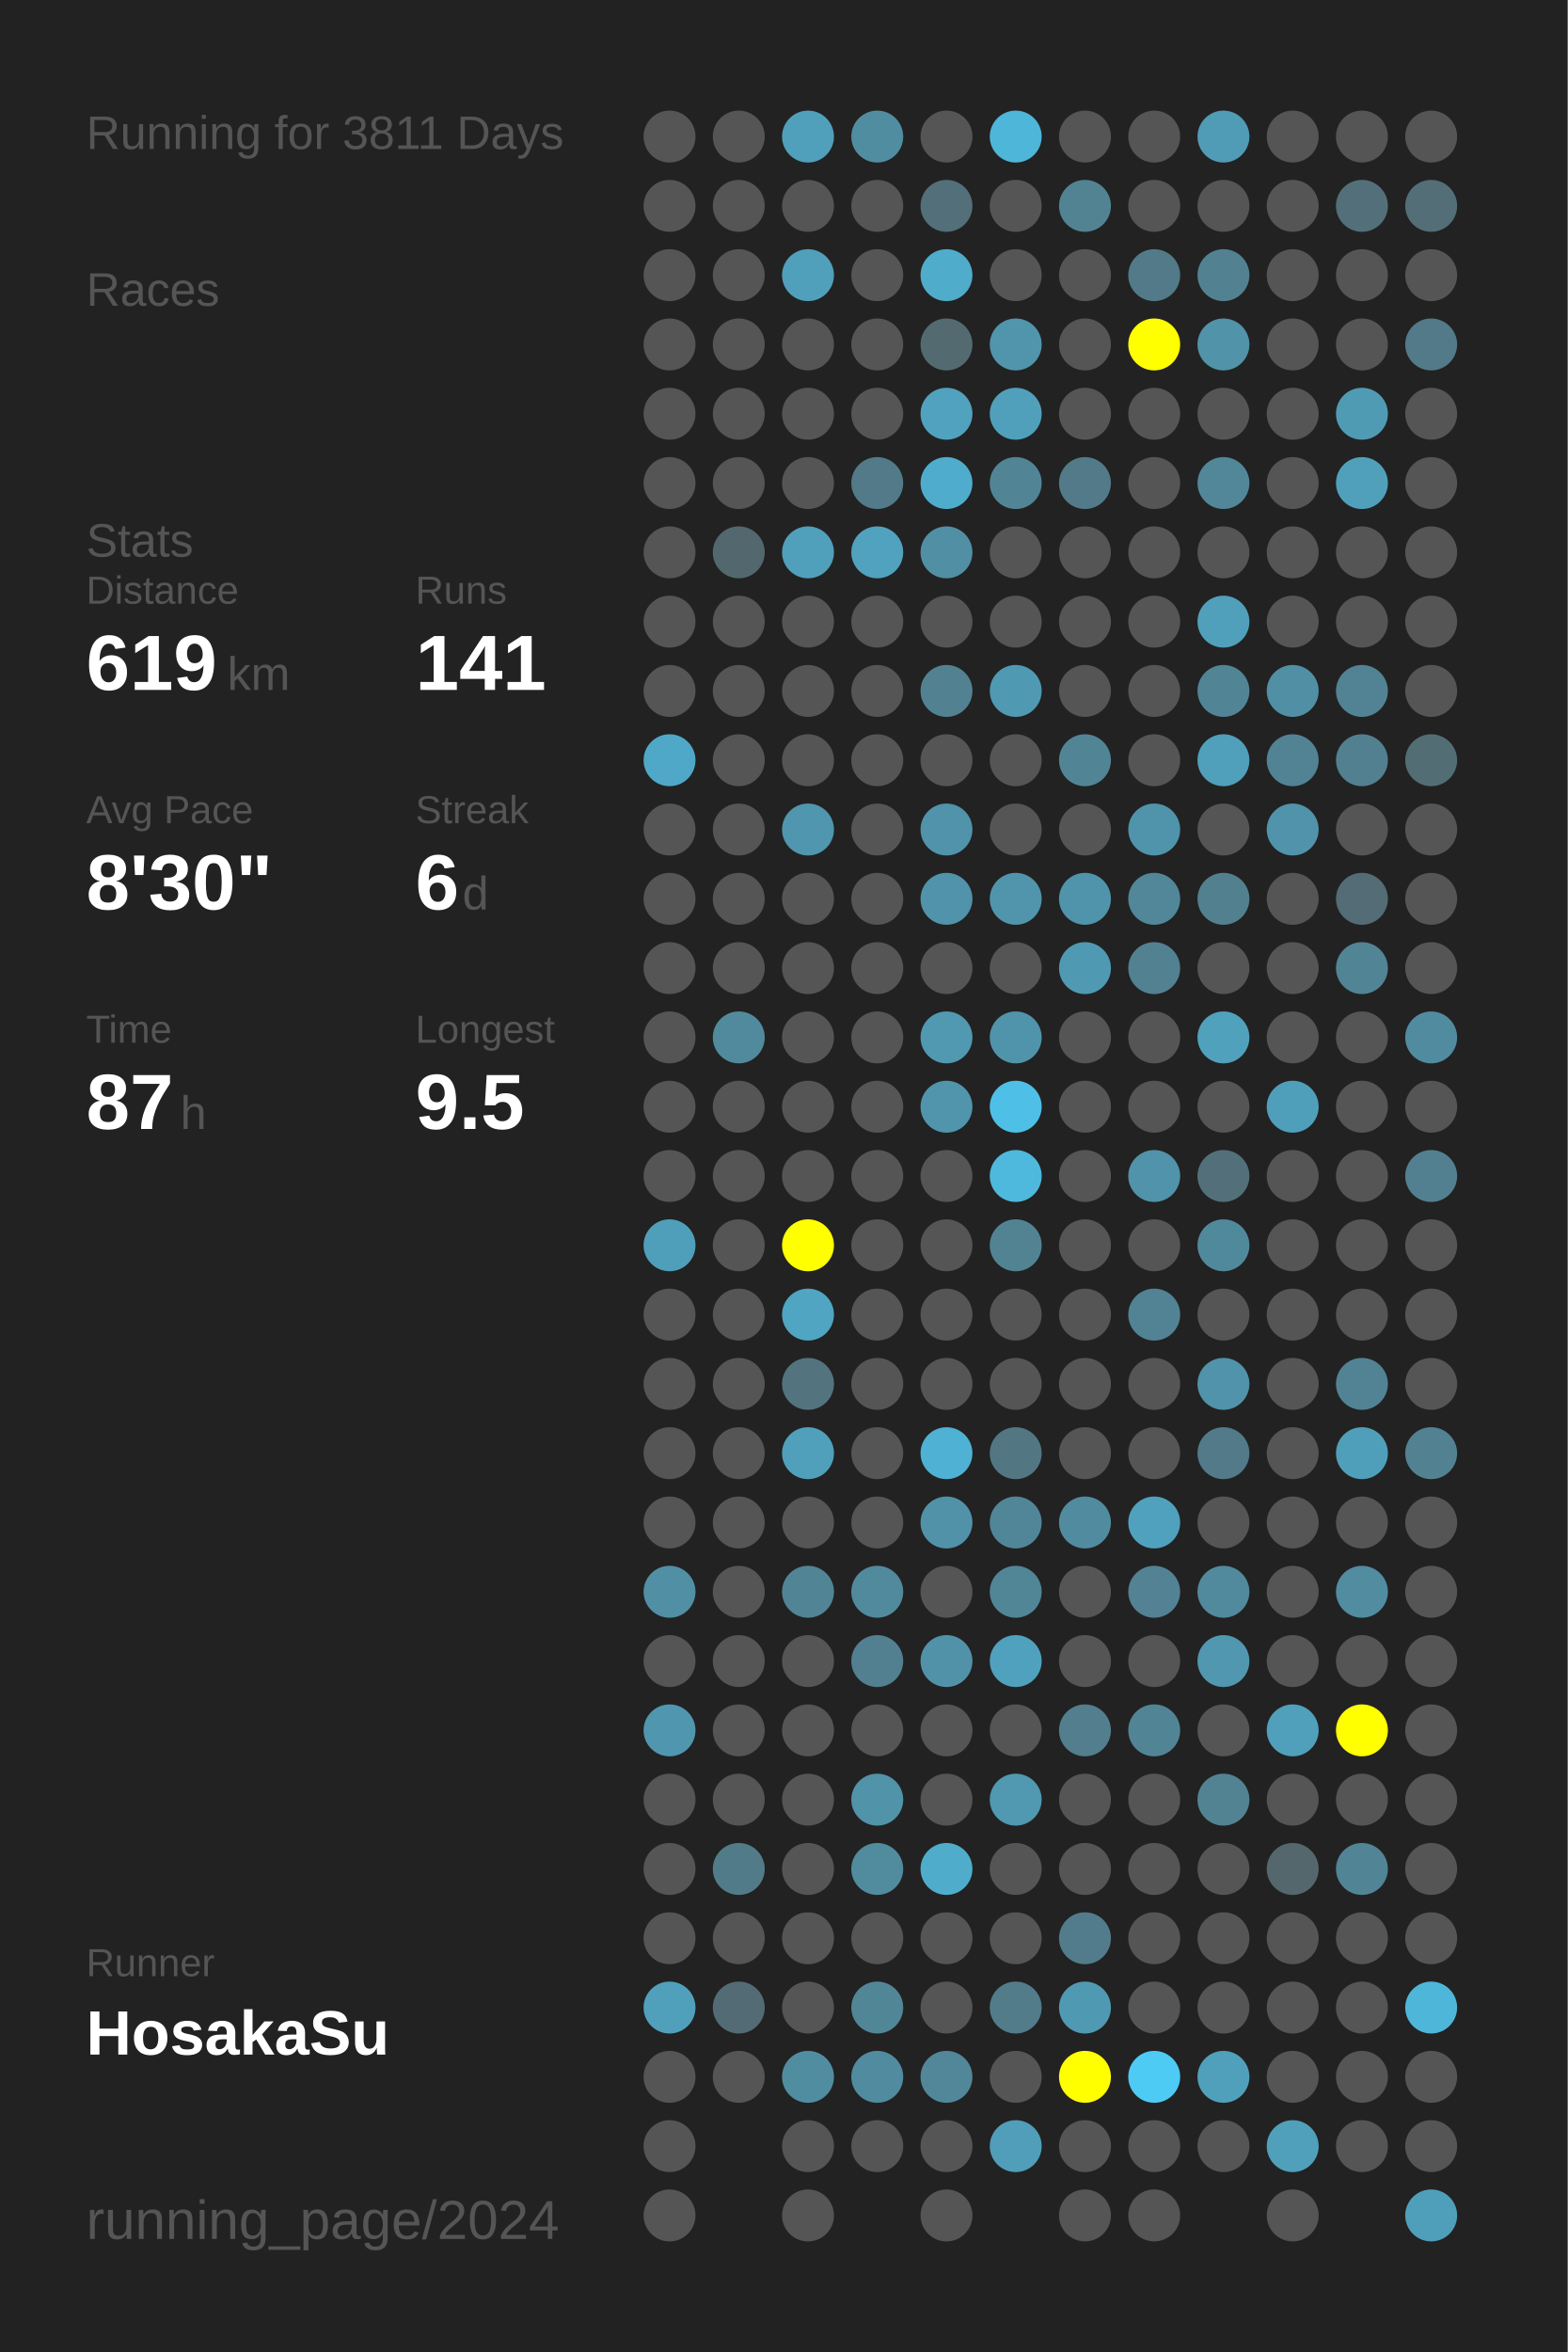
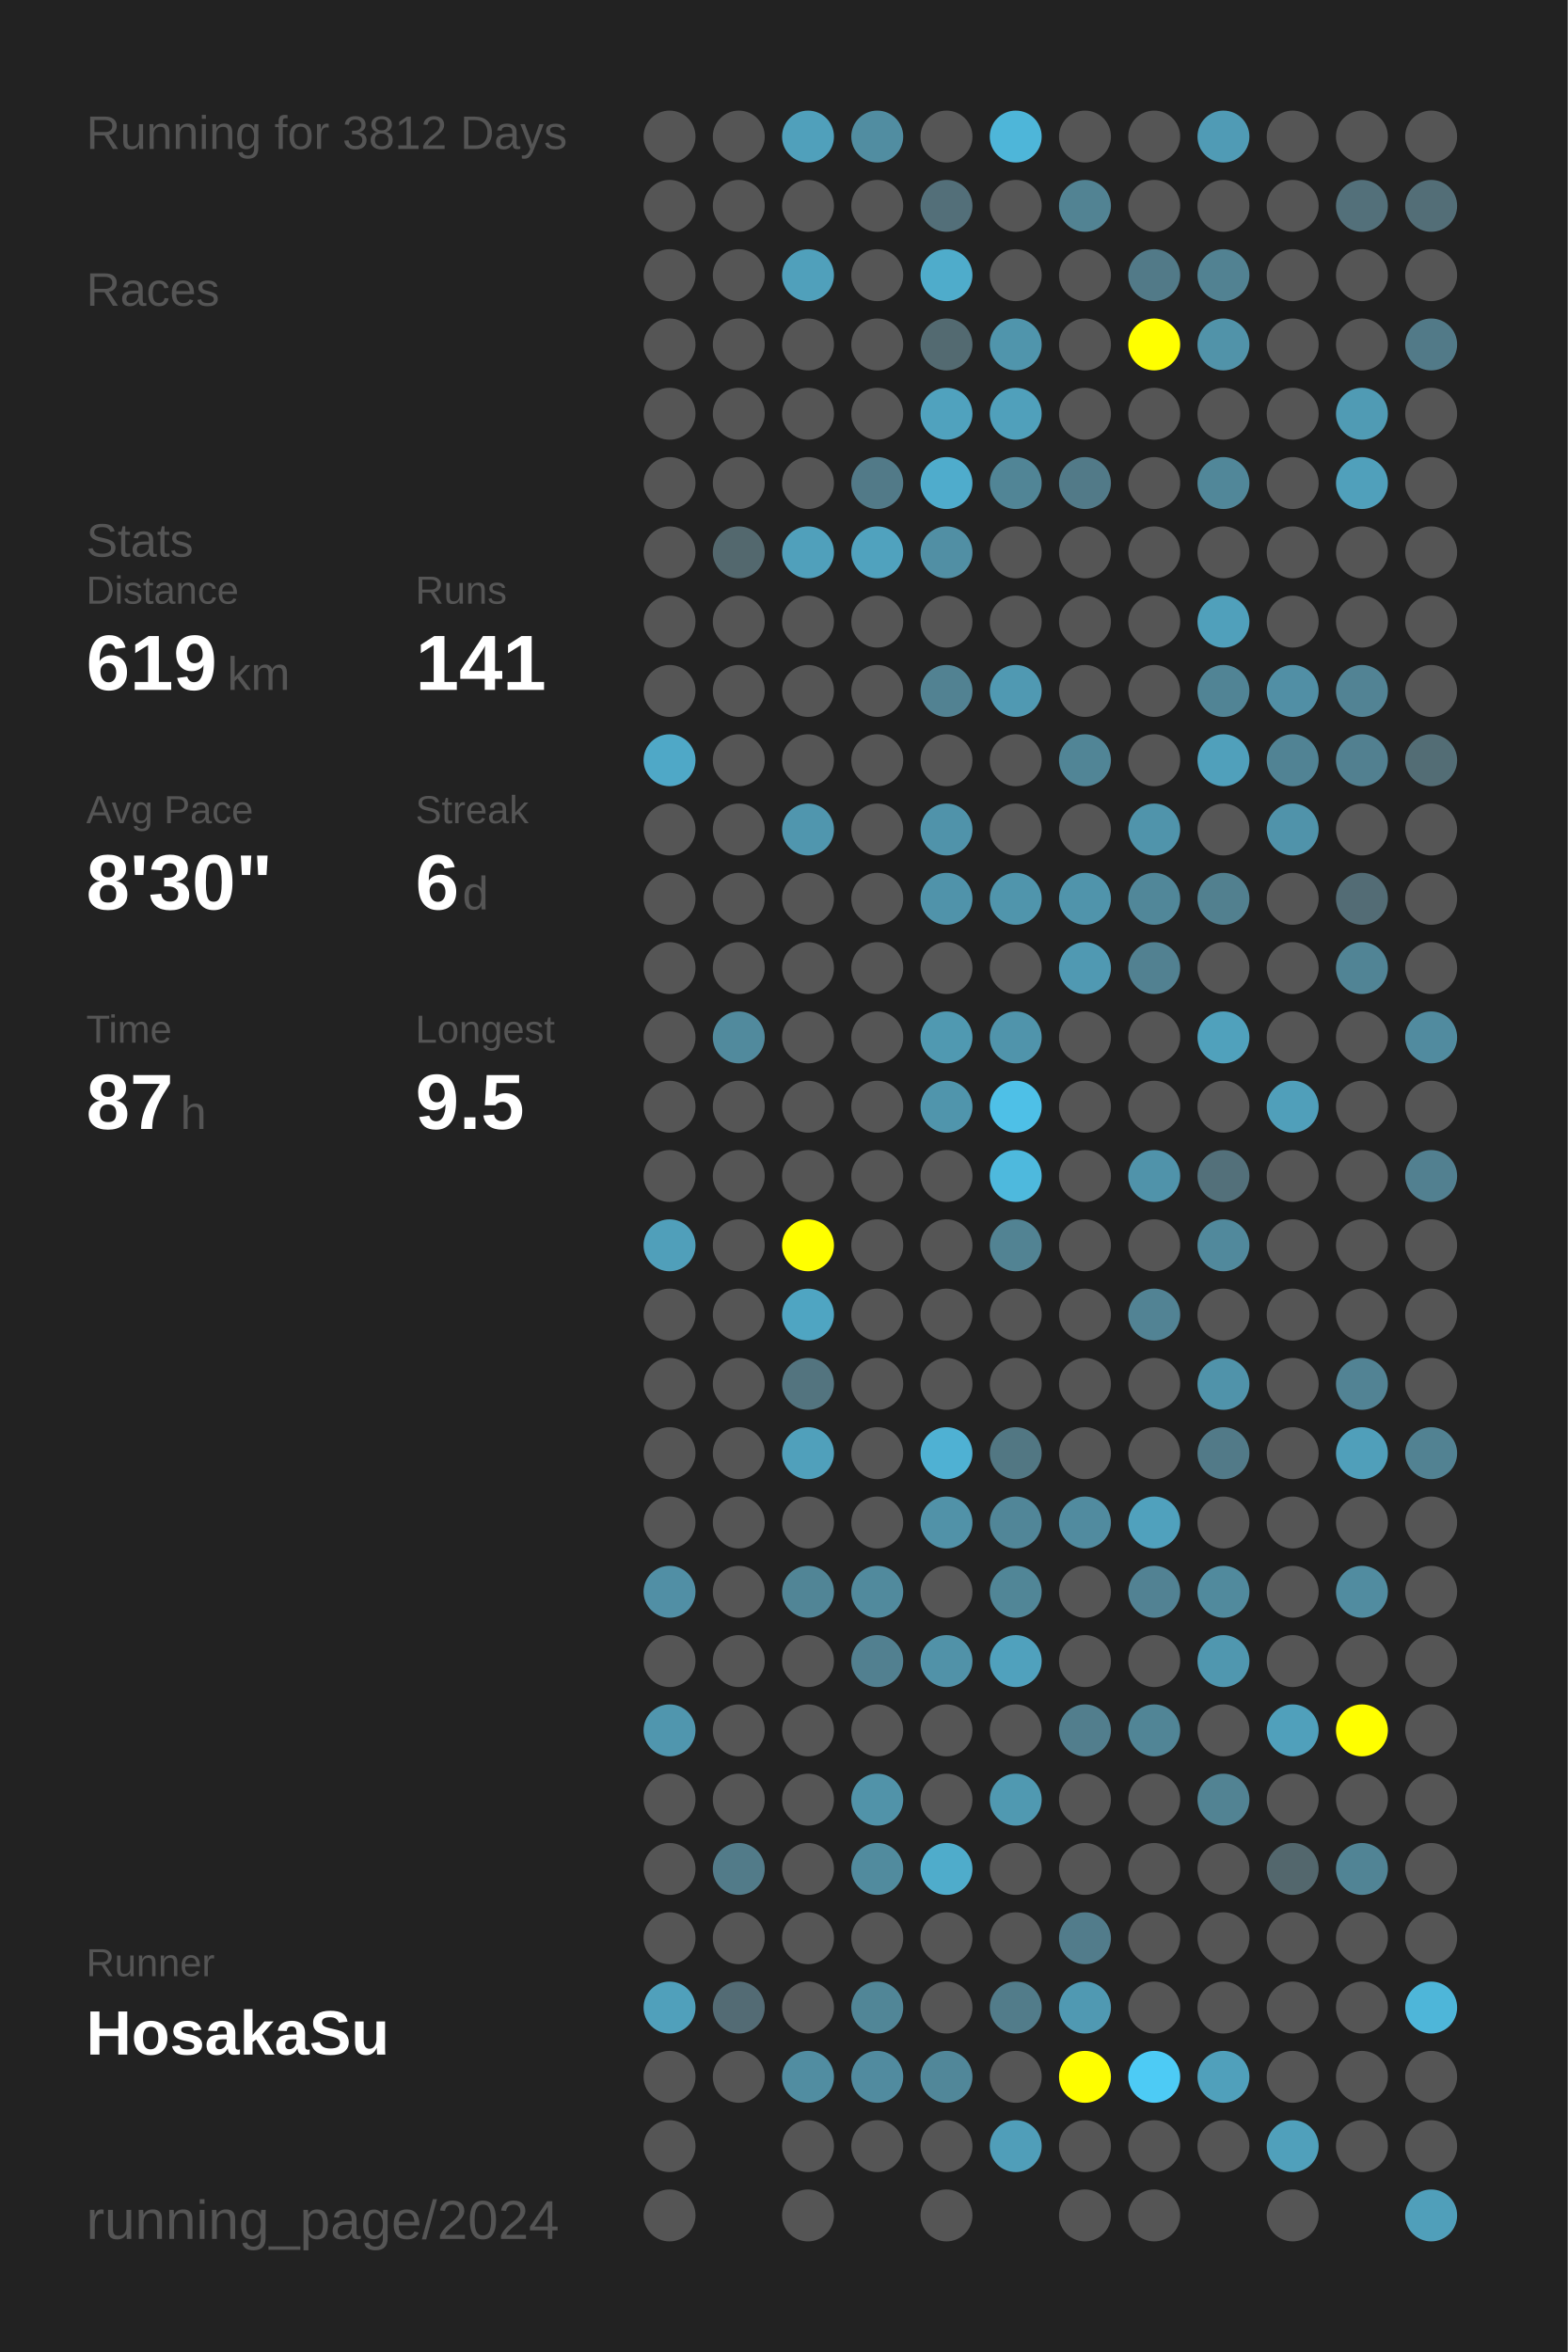
<svg xmlns="http://www.w3.org/2000/svg" baseProfile="full" height="300mm" version="1.1" viewBox="0,0,200,300" width="200mm">
  <defs />
  <rect fill="#222222" height="300" width="200" x="0" y="0" />
-   <text fill="#555555" style="font-size:6px; font-family:Arial;" x="11" y="19">Running for 3811 Days</text>
+   <text fill="#555555" style="font-size:6px; font-family:Arial;" x="11" y="19">Running for 3812 Days</text>
  <text fill="#555555" style="font-size:6px; font-family:Arial;" x="11" y="39">Races</text>
  <text fill="#555555" style="font-size:6px; font-family:Arial;" x="11" y="71">Stats</text>
  <text fill="#555555" style="font-size:5px; font-family:Arial;" x="11" y="77">Distance</text>
  <text fill="#FFFFFF" style="font-size:10px; font-family:Arial; font-weight:bold;" x="11" y="88">619</text>
  <text fill="#555555" style="font-size:6px; font-family:Arial;" x="29" y="88">km</text>
  <text fill="#555555" style="font-size:5px; font-family:Arial;" x="53" y="77">Runs</text>
  <text fill="#FFFFFF" style="font-size:10px; font-family:Arial; font-weight:bold;" x="53" y="88">141</text>
  <text fill="#555555" style="font-size:5px; font-family:Arial;" x="11" y="105">Avg Pace</text>
  <text fill="#FFFFFF" style="font-size:10px; font-family:Arial; font-weight:bold;" x="11" y="116">8'30"</text>
  <text fill="#555555" style="font-size:5px; font-family:Arial;" x="53" y="105">Streak</text>
  <text fill="#FFFFFF" style="font-size:10px; font-family:Arial; font-weight:bold;" x="53" y="116">6</text>
  <text fill="#555555" style="font-size:6px; font-family:Arial;" x="59" y="116">d</text>
  <text fill="#555555" style="font-size:5px; font-family:Arial;" x="11" y="133">Time</text>
  <text fill="#FFFFFF" style="font-size:10px; font-family:Arial; font-weight:bold;" x="11" y="144">87</text>
  <text fill="#555555" style="font-size:6px; font-family:Arial;" x="23" y="144">h</text>
  <text fill="#555555" style="font-size:5px; font-family:Arial;" x="53" y="133">Longest</text>
  <text fill="#FFFFFF" style="font-size:10px; font-family:Arial; font-weight:bold;" x="53" y="144">9.5</text>
  <text fill="#555555" style="font-size:5px; font-family:Arial;" x="11" y="252.065">Runner</text>
  <text fill="#FFFFFF" style="font-size:8px; font-family:Arial; font-weight:bold;" x="11" y="262.065">HosakaSu</text>
  <text fill="#555555" style="font-size:7px; font-family:Arial;" x="11" y="285.581">running_page/2024</text>
  <circle cx="85.417" cy="17.419" fill="#555555" r="3.312" />
  <circle cx="85.417" cy="26.258" fill="#555555" r="3.312" />
  <circle cx="85.417" cy="35.097" fill="#555555" r="3.312" />
  <circle cx="85.417" cy="43.935" fill="#555555" r="3.312" />
  <circle cx="85.417" cy="52.774" fill="#555555" r="3.312" />
  <circle cx="85.417" cy="61.613" fill="#555555" r="3.312" />
  <circle cx="85.417" cy="70.452" fill="#555555" r="3.312" />
  <circle cx="85.417" cy="79.29" fill="#555555" r="3.312" />
  <circle cx="85.417" cy="88.129" fill="#555555" r="3.312" />
  <circle cx="85.417" cy="96.968" fill="#4fa8c7" r="3.312" />
  <circle cx="85.417" cy="105.806" fill="#555555" r="3.312" />
  <circle cx="85.417" cy="114.645" fill="#555555" r="3.312" />
  <circle cx="85.417" cy="123.484" fill="#555555" r="3.312" />
  <circle cx="85.417" cy="132.323" fill="#555555" r="3.312" />
  <circle cx="85.417" cy="141.161" fill="#555555" r="3.312" />
  <circle cx="85.417" cy="150" fill="#555555" r="3.312" />
  <circle cx="85.417" cy="158.839" fill="#509fba" r="3.312" />
  <circle cx="85.417" cy="167.677" fill="#555555" r="3.312" />
  <circle cx="85.417" cy="176.516" fill="#555555" r="3.312" />
  <circle cx="85.417" cy="185.355" fill="#555555" r="3.312" />
  <circle cx="85.417" cy="194.194" fill="#555555" r="3.312" />
  <circle cx="85.417" cy="203.032" fill="#518fa5" r="3.312" />
  <circle cx="85.417" cy="211.871" fill="#555555" r="3.312" />
  <circle cx="85.417" cy="220.71" fill="#5096ae" r="3.312" />
  <circle cx="85.417" cy="229.548" fill="#555555" r="3.312" />
  <circle cx="85.417" cy="238.387" fill="#555555" r="3.312" />
  <circle cx="85.417" cy="247.226" fill="#555555" r="3.312" />
  <circle cx="85.417" cy="256.065" fill="#50a0bb" r="3.312" />
  <circle cx="85.417" cy="264.903" fill="#555555" r="3.312" />
  <circle cx="85.417" cy="273.742" fill="#555555" r="3.312" />
  <circle cx="85.417" cy="282.581" fill="#555555" r="3.312" />
  <circle cx="94.25" cy="17.419" fill="#555555" r="3.312" />
  <circle cx="94.25" cy="26.258" fill="#555555" r="3.312" />
  <circle cx="94.25" cy="35.097" fill="#555555" r="3.312" />
  <circle cx="94.25" cy="43.935" fill="#555555" r="3.312" />
  <circle cx="94.25" cy="52.774" fill="#555555" r="3.312" />
  <circle cx="94.25" cy="61.613" fill="#555555" r="3.312" />
  <circle cx="94.25" cy="70.452" fill="#53686e" r="3.312" />
  <circle cx="94.25" cy="79.29" fill="#555555" r="3.312" />
  <circle cx="94.25" cy="88.129" fill="#555555" r="3.312" />
  <circle cx="94.25" cy="96.968" fill="#555555" r="3.312" />
  <circle cx="94.25" cy="105.806" fill="#555555" r="3.312" />
  <circle cx="94.25" cy="114.645" fill="#555555" r="3.312" />
  <circle cx="94.25" cy="123.484" fill="#555555" r="3.312" />
  <circle cx="94.25" cy="132.323" fill="#518a9d" r="3.312" />
  <circle cx="94.25" cy="141.161" fill="#555555" r="3.312" />
  <circle cx="94.25" cy="150" fill="#555555" r="3.312" />
  <circle cx="94.25" cy="158.839" fill="#555555" r="3.312" />
  <circle cx="94.25" cy="167.677" fill="#555555" r="3.312" />
  <circle cx="94.25" cy="176.516" fill="#555555" r="3.312" />
  <circle cx="94.25" cy="185.355" fill="#555555" r="3.312" />
  <circle cx="94.25" cy="194.194" fill="#555555" r="3.312" />
  <circle cx="94.25" cy="203.032" fill="#555555" r="3.312" />
  <circle cx="94.25" cy="211.871" fill="#555555" r="3.312" />
  <circle cx="94.25" cy="220.71" fill="#555555" r="3.312" />
  <circle cx="94.25" cy="229.548" fill="#555555" r="3.312" />
  <circle cx="94.25" cy="238.387" fill="#527b89" r="3.312" />
  <circle cx="94.25" cy="247.226" fill="#555555" r="3.312" />
  <circle cx="94.25" cy="256.065" fill="#536b74" r="3.312" />
  <circle cx="94.25" cy="264.903" fill="#555555" r="3.312" />
  <circle cx="103.083" cy="17.419" fill="#50a0bb" r="3.312" />
  <circle cx="103.083" cy="26.258" fill="#555555" r="3.312" />
  <circle cx="103.083" cy="35.097" fill="#50a0bb" r="3.312" />
  <circle cx="103.083" cy="43.935" fill="#555555" r="3.312" />
  <circle cx="103.083" cy="52.774" fill="#555555" r="3.312" />
  <circle cx="103.083" cy="61.613" fill="#555555" r="3.312" />
  <circle cx="103.083" cy="70.452" fill="#50a0bb" r="3.312" />
  <circle cx="103.083" cy="79.29" fill="#555555" r="3.312" />
  <circle cx="103.083" cy="88.129" fill="#555555" r="3.312" />
  <circle cx="103.083" cy="96.968" fill="#555555" r="3.312" />
  <circle cx="103.083" cy="105.806" fill="#5096ae" r="3.312" />
  <circle cx="103.083" cy="114.645" fill="#555555" r="3.312" />
  <circle cx="103.083" cy="123.484" fill="#555555" r="3.312" />
  <circle cx="103.083" cy="132.323" fill="#555555" r="3.312" />
  <circle cx="103.083" cy="141.161" fill="#555555" r="3.312" />
  <circle cx="103.083" cy="150" fill="#555555" r="3.312" />
  <circle cx="103.083" cy="158.839" fill="#FFFF00" r="3.312" />
  <circle cx="103.083" cy="167.677" fill="#4fa5c2" r="3.312" />
  <circle cx="103.083" cy="176.516" fill="#53747f" r="3.312" />
  <circle cx="103.083" cy="185.355" fill="#50a0bb" r="3.312" />
  <circle cx="103.083" cy="194.194" fill="#555555" r="3.312" />
  <circle cx="103.083" cy="203.032" fill="#518596" r="3.312" />
  <circle cx="103.083" cy="211.871" fill="#555555" r="3.312" />
  <circle cx="103.083" cy="220.71" fill="#555555" r="3.312" />
  <circle cx="103.083" cy="229.548" fill="#555555" r="3.312" />
  <circle cx="103.083" cy="238.387" fill="#555555" r="3.312" />
  <circle cx="103.083" cy="247.226" fill="#555555" r="3.312" />
  <circle cx="103.083" cy="256.065" fill="#555555" r="3.312" />
  <circle cx="103.083" cy="264.903" fill="#518da1" r="3.312" />
  <circle cx="103.083" cy="273.742" fill="#555555" r="3.312" />
  <circle cx="103.083" cy="282.581" fill="#555555" r="3.312" />
  <circle cx="111.917" cy="17.419" fill="#518da1" r="3.312" />
  <circle cx="111.917" cy="26.258" fill="#555555" r="3.312" />
  <circle cx="111.917" cy="35.097" fill="#555555" r="3.312" />
  <circle cx="111.917" cy="43.935" fill="#555555" r="3.312" />
  <circle cx="111.917" cy="52.774" fill="#555555" r="3.312" />
  <circle cx="111.917" cy="61.613" fill="#527a88" r="3.312" />
  <circle cx="111.917" cy="70.452" fill="#50a2be" r="3.312" />
  <circle cx="111.917" cy="79.29" fill="#555555" r="3.312" />
  <circle cx="111.917" cy="88.129" fill="#555555" r="3.312" />
  <circle cx="111.917" cy="96.968" fill="#555555" r="3.312" />
  <circle cx="111.917" cy="105.806" fill="#555555" r="3.312" />
  <circle cx="111.917" cy="114.645" fill="#555555" r="3.312" />
  <circle cx="111.917" cy="123.484" fill="#555555" r="3.312" />
  <circle cx="111.917" cy="132.323" fill="#555555" r="3.312" />
  <circle cx="111.917" cy="141.161" fill="#555555" r="3.312" />
  <circle cx="111.917" cy="150" fill="#555555" r="3.312" />
  <circle cx="111.917" cy="158.839" fill="#555555" r="3.312" />
  <circle cx="111.917" cy="167.677" fill="#555555" r="3.312" />
  <circle cx="111.917" cy="176.516" fill="#555555" r="3.312" />
  <circle cx="111.917" cy="185.355" fill="#555555" r="3.312" />
  <circle cx="111.917" cy="194.194" fill="#555555" r="3.312" />
  <circle cx="111.917" cy="203.032" fill="#518a9d" r="3.312" />
  <circle cx="111.917" cy="211.871" fill="#528090" r="3.312" />
  <circle cx="111.917" cy="220.71" fill="#555555" r="3.312" />
  <circle cx="111.917" cy="229.548" fill="#5193a9" r="3.312" />
  <circle cx="111.917" cy="238.387" fill="#518b9e" r="3.312" />
  <circle cx="111.917" cy="247.226" fill="#555555" r="3.312" />
  <circle cx="111.917" cy="256.065" fill="#518697" r="3.312" />
  <circle cx="111.917" cy="264.903" fill="#518b9f" r="3.312" />
  <circle cx="111.917" cy="273.742" fill="#555555" r="3.312" />
  <circle cx="120.75" cy="17.419" fill="#555555" r="3.312" />
  <circle cx="120.75" cy="26.258" fill="#536f79" r="3.312" />
  <circle cx="120.75" cy="35.097" fill="#4faccb" r="3.312" />
  <circle cx="120.75" cy="43.935" fill="#536a71" r="3.312" />
  <circle cx="120.75" cy="52.774" fill="#50a2be" r="3.312" />
  <circle cx="120.75" cy="61.613" fill="#4faccc" r="3.312" />
  <circle cx="120.75" cy="70.452" fill="#518fa4" r="3.312" />
  <circle cx="120.75" cy="79.29" fill="#555555" r="3.312" />
  <circle cx="120.75" cy="88.129" fill="#528292" r="3.312" />
  <circle cx="120.75" cy="96.968" fill="#555555" r="3.312" />
  <circle cx="120.75" cy="105.806" fill="#5093aa" r="3.312" />
  <circle cx="120.75" cy="114.645" fill="#5093aa" r="3.312" />
  <circle cx="120.75" cy="123.484" fill="#555555" r="3.312" />
  <circle cx="120.75" cy="132.323" fill="#5099b1" r="3.312" />
  <circle cx="120.75" cy="141.161" fill="#5095ac" r="3.312" />
  <circle cx="120.75" cy="150" fill="#555555" r="3.312" />
  <circle cx="120.75" cy="158.839" fill="#555555" r="3.312" />
  <circle cx="120.75" cy="167.677" fill="#555555" r="3.312" />
  <circle cx="120.75" cy="176.516" fill="#555555" r="3.312" />
  <circle cx="120.75" cy="185.355" fill="#4fb1d3" r="3.312" />
  <circle cx="120.75" cy="194.194" fill="#5192a8" r="3.312" />
  <circle cx="120.75" cy="203.032" fill="#555555" r="3.312" />
  <circle cx="120.75" cy="211.871" fill="#5192a8" r="3.312" />
  <circle cx="120.75" cy="220.71" fill="#555555" r="3.312" />
  <circle cx="120.75" cy="229.548" fill="#555555" r="3.312" />
  <circle cx="120.75" cy="238.387" fill="#4faccb" r="3.312" />
  <circle cx="120.75" cy="247.226" fill="#555555" r="3.312" />
  <circle cx="120.75" cy="256.065" fill="#555555" r="3.312" />
  <circle cx="120.75" cy="264.903" fill="#518799" r="3.312" />
  <circle cx="120.75" cy="273.742" fill="#555555" r="3.312" />
  <circle cx="120.75" cy="282.581" fill="#555555" r="3.312" />
  <circle cx="129.583" cy="17.419" fill="#4eb6d9" r="3.312" />
  <circle cx="129.583" cy="26.258" fill="#555555" r="3.312" />
  <circle cx="129.583" cy="35.097" fill="#555555" r="3.312" />
  <circle cx="129.583" cy="43.935" fill="#5095ac" r="3.312" />
  <circle cx="129.583" cy="52.774" fill="#50a0bb" r="3.312" />
  <circle cx="129.583" cy="61.613" fill="#518596" r="3.312" />
  <circle cx="129.583" cy="70.452" fill="#555555" r="3.312" />
  <circle cx="129.583" cy="79.29" fill="#555555" r="3.312" />
  <circle cx="129.583" cy="88.129" fill="#5099b2" r="3.312" />
  <circle cx="129.583" cy="96.968" fill="#555555" r="3.312" />
  <circle cx="129.583" cy="105.806" fill="#555555" r="3.312" />
  <circle cx="129.583" cy="114.645" fill="#5095ac" r="3.312" />
  <circle cx="129.583" cy="123.484" fill="#555555" r="3.312" />
  <circle cx="129.583" cy="132.323" fill="#5094ab" r="3.312" />
  <circle cx="129.583" cy="141.161" fill="#4ec0e7" r="3.312" />
  <circle cx="129.583" cy="150" fill="#4eb9dd" r="3.312" />
  <circle cx="129.583" cy="158.839" fill="#528393" r="3.312" />
  <circle cx="129.583" cy="167.677" fill="#555555" r="3.312" />
  <circle cx="129.583" cy="176.516" fill="#555555" r="3.312" />
  <circle cx="129.583" cy="185.355" fill="#527783" r="3.312" />
  <circle cx="129.583" cy="194.194" fill="#518698" r="3.312" />
  <circle cx="129.583" cy="203.032" fill="#518697" r="3.312" />
  <circle cx="129.583" cy="211.871" fill="#50a1bd" r="3.312" />
  <circle cx="129.583" cy="220.71" fill="#555555" r="3.312" />
  <circle cx="129.583" cy="229.548" fill="#5099b1" r="3.312" />
  <circle cx="129.583" cy="238.387" fill="#555555" r="3.312" />
  <circle cx="129.583" cy="247.226" fill="#555555" r="3.312" />
  <circle cx="129.583" cy="256.065" fill="#527c8a" r="3.312" />
  <circle cx="129.583" cy="264.903" fill="#555555" r="3.312" />
  <circle cx="129.583" cy="273.742" fill="#509eb9" r="3.312" />
  <circle cx="138.417" cy="17.419" fill="#555555" r="3.312" />
  <circle cx="138.417" cy="26.258" fill="#528393" r="3.312" />
  <circle cx="138.417" cy="35.097" fill="#555555" r="3.312" />
  <circle cx="138.417" cy="43.935" fill="#555555" r="3.312" />
  <circle cx="138.417" cy="52.774" fill="#555555" r="3.312" />
  <circle cx="138.417" cy="61.613" fill="#527a88" r="3.312" />
  <circle cx="138.417" cy="70.452" fill="#555555" r="3.312" />
  <circle cx="138.417" cy="79.29" fill="#555555" r="3.312" />
  <circle cx="138.417" cy="88.129" fill="#555555" r="3.312" />
  <circle cx="138.417" cy="96.968" fill="#518596" r="3.312" />
  <circle cx="138.417" cy="105.806" fill="#555555" r="3.312" />
  <circle cx="138.417" cy="114.645" fill="#5094ab" r="3.312" />
  <circle cx="138.417" cy="123.484" fill="#5099b2" r="3.312" />
  <circle cx="138.417" cy="132.323" fill="#555555" r="3.312" />
  <circle cx="138.417" cy="141.161" fill="#555555" r="3.312" />
  <circle cx="138.417" cy="150" fill="#555555" r="3.312" />
  <circle cx="138.417" cy="158.839" fill="#555555" r="3.312" />
  <circle cx="138.417" cy="167.677" fill="#555555" r="3.312" />
  <circle cx="138.417" cy="176.516" fill="#555555" r="3.312" />
  <circle cx="138.417" cy="185.355" fill="#555555" r="3.312" />
  <circle cx="138.417" cy="194.194" fill="#518b9f" r="3.312" />
  <circle cx="138.417" cy="203.032" fill="#555555" r="3.312" />
  <circle cx="138.417" cy="211.871" fill="#555555" r="3.312" />
  <circle cx="138.417" cy="220.71" fill="#527e8d" r="3.312" />
  <circle cx="138.417" cy="229.548" fill="#555555" r="3.312" />
  <circle cx="138.417" cy="238.387" fill="#555555" r="3.312" />
  <circle cx="138.417" cy="247.226" fill="#527c8b" r="3.312" />
  <circle cx="138.417" cy="256.065" fill="#5099b2" r="3.312" />
  <circle cx="138.417" cy="264.903" fill="#FFFF00" r="3.312" />
  <circle cx="138.417" cy="273.742" fill="#555555" r="3.312" />
  <circle cx="138.417" cy="282.581" fill="#555555" r="3.312" />
  <circle cx="147.25" cy="17.419" fill="#555555" r="3.312" />
  <circle cx="147.25" cy="26.258" fill="#555555" r="3.312" />
  <circle cx="147.25" cy="35.097" fill="#527a88" r="3.312" />
  <circle cx="147.25" cy="43.935" fill="#FFFF00" r="3.312" />
  <circle cx="147.25" cy="52.774" fill="#555555" r="3.312" />
  <circle cx="147.25" cy="61.613" fill="#555555" r="3.312" />
  <circle cx="147.25" cy="70.452" fill="#555555" r="3.312" />
  <circle cx="147.25" cy="79.29" fill="#555555" r="3.312" />
  <circle cx="147.25" cy="88.129" fill="#555555" r="3.312" />
  <circle cx="147.25" cy="96.968" fill="#555555" r="3.312" />
  <circle cx="147.25" cy="105.806" fill="#5094ab" r="3.312" />
  <circle cx="147.25" cy="114.645" fill="#518799" r="3.312" />
  <circle cx="147.25" cy="123.484" fill="#528191" r="3.312" />
  <circle cx="147.25" cy="132.323" fill="#555555" r="3.312" />
  <circle cx="147.25" cy="141.161" fill="#555555" r="3.312" />
  <circle cx="147.25" cy="150" fill="#5093aa" r="3.312" />
  <circle cx="147.25" cy="158.839" fill="#555555" r="3.312" />
  <circle cx="147.25" cy="167.677" fill="#528394" r="3.312" />
  <circle cx="147.25" cy="176.516" fill="#555555" r="3.312" />
  <circle cx="147.25" cy="185.355" fill="#555555" r="3.312" />
  <circle cx="147.25" cy="194.194" fill="#50a1bd" r="3.312" />
  <circle cx="147.25" cy="203.032" fill="#528293" r="3.312" />
  <circle cx="147.25" cy="211.871" fill="#555555" r="3.312" />
  <circle cx="147.25" cy="220.71" fill="#518596" r="3.312" />
  <circle cx="147.25" cy="229.548" fill="#555555" r="3.312" />
  <circle cx="147.25" cy="238.387" fill="#555555" r="3.312" />
  <circle cx="147.25" cy="247.226" fill="#555555" r="3.312" />
  <circle cx="147.25" cy="256.065" fill="#555555" r="3.312" />
  <circle cx="147.25" cy="264.903" fill="#4dcbf5" r="3.312" />
  <circle cx="147.25" cy="273.742" fill="#555555" r="3.312" />
  <circle cx="147.25" cy="282.581" fill="#555555" r="3.312" />
  <circle cx="156.083" cy="17.419" fill="#509bb5" r="3.312" />
  <circle cx="156.083" cy="26.258" fill="#555555" r="3.312" />
  <circle cx="156.083" cy="35.097" fill="#528292" r="3.312" />
  <circle cx="156.083" cy="43.935" fill="#5193a9" r="3.312" />
  <circle cx="156.083" cy="52.774" fill="#555555" r="3.312" />
  <circle cx="156.083" cy="61.613" fill="#518799" r="3.312" />
  <circle cx="156.083" cy="70.452" fill="#555555" r="3.312" />
  <circle cx="156.083" cy="79.29" fill="#50a0bb" r="3.312" />
  <circle cx="156.083" cy="88.129" fill="#518495" r="3.312" />
  <circle cx="156.083" cy="96.968" fill="#50a0bb" r="3.312" />
  <circle cx="156.083" cy="105.806" fill="#555555" r="3.312" />
  <circle cx="156.083" cy="114.645" fill="#52808f" r="3.312" />
  <circle cx="156.083" cy="123.484" fill="#555555" r="3.312" />
  <circle cx="156.083" cy="132.323" fill="#50a1bc" r="3.312" />
  <circle cx="156.083" cy="141.161" fill="#555555" r="3.312" />
  <circle cx="156.083" cy="150" fill="#53707a" r="3.312" />
  <circle cx="156.083" cy="158.839" fill="#51899c" r="3.312" />
  <circle cx="156.083" cy="167.677" fill="#555555" r="3.312" />
  <circle cx="156.083" cy="176.516" fill="#5093aa" r="3.312" />
  <circle cx="156.083" cy="185.355" fill="#527a88" r="3.312" />
  <circle cx="156.083" cy="194.194" fill="#555555" r="3.312" />
  <circle cx="156.083" cy="203.032" fill="#518a9d" r="3.312" />
  <circle cx="156.083" cy="211.871" fill="#5097af" r="3.312" />
  <circle cx="156.083" cy="220.71" fill="#555555" r="3.312" />
  <circle cx="156.083" cy="229.548" fill="#528393" r="3.312" />
  <circle cx="156.083" cy="238.387" fill="#555555" r="3.312" />
  <circle cx="156.083" cy="247.226" fill="#555555" r="3.312" />
  <circle cx="156.083" cy="256.065" fill="#555555" r="3.312" />
  <circle cx="156.083" cy="264.903" fill="#50a0bb" r="3.312" />
  <circle cx="156.083" cy="273.742" fill="#555555" r="3.312" />
  <circle cx="164.917" cy="17.419" fill="#555555" r="3.312" />
  <circle cx="164.917" cy="26.258" fill="#555555" r="3.312" />
  <circle cx="164.917" cy="35.097" fill="#555555" r="3.312" />
  <circle cx="164.917" cy="43.935" fill="#555555" r="3.312" />
  <circle cx="164.917" cy="52.774" fill="#555555" r="3.312" />
  <circle cx="164.917" cy="61.613" fill="#555555" r="3.312" />
  <circle cx="164.917" cy="70.452" fill="#555555" r="3.312" />
  <circle cx="164.917" cy="79.29" fill="#555555" r="3.312" />
  <circle cx="164.917" cy="88.129" fill="#518fa5" r="3.312" />
  <circle cx="164.917" cy="96.968" fill="#518394" r="3.312" />
  <circle cx="164.917" cy="105.806" fill="#5093aa" r="3.312" />
  <circle cx="164.917" cy="114.645" fill="#555555" r="3.312" />
  <circle cx="164.917" cy="123.484" fill="#555555" r="3.312" />
  <circle cx="164.917" cy="132.323" fill="#555555" r="3.312" />
  <circle cx="164.917" cy="141.161" fill="#509fba" r="3.312" />
  <circle cx="164.917" cy="150" fill="#555555" r="3.312" />
  <circle cx="164.917" cy="158.839" fill="#555555" r="3.312" />
  <circle cx="164.917" cy="167.677" fill="#555555" r="3.312" />
  <circle cx="164.917" cy="176.516" fill="#555555" r="3.312" />
  <circle cx="164.917" cy="185.355" fill="#555555" r="3.312" />
  <circle cx="164.917" cy="194.194" fill="#555555" r="3.312" />
  <circle cx="164.917" cy="203.032" fill="#555555" r="3.312" />
  <circle cx="164.917" cy="211.871" fill="#555555" r="3.312" />
  <circle cx="164.917" cy="220.71" fill="#50a0bb" r="3.312" />
  <circle cx="164.917" cy="229.548" fill="#555555" r="3.312" />
  <circle cx="164.917" cy="238.387" fill="#53676d" r="3.312" />
  <circle cx="164.917" cy="247.226" fill="#555555" r="3.312" />
  <circle cx="164.917" cy="256.065" fill="#555555" r="3.312" />
  <circle cx="164.917" cy="264.903" fill="#555555" r="3.312" />
  <circle cx="164.917" cy="273.742" fill="#50a0bb" r="3.312" />
  <circle cx="164.917" cy="282.581" fill="#555555" r="3.312" />
  <circle cx="173.75" cy="17.419" fill="#555555" r="3.312" />
  <circle cx="173.75" cy="26.258" fill="#53707a" r="3.312" />
  <circle cx="173.75" cy="35.097" fill="#555555" r="3.312" />
  <circle cx="173.75" cy="43.935" fill="#555555" r="3.312" />
  <circle cx="173.75" cy="52.774" fill="#509bb4" r="3.312" />
  <circle cx="173.75" cy="61.613" fill="#50a0bb" r="3.312" />
  <circle cx="173.75" cy="70.452" fill="#555555" r="3.312" />
  <circle cx="173.75" cy="79.29" fill="#555555" r="3.312" />
  <circle cx="173.75" cy="88.129" fill="#528394" r="3.312" />
  <circle cx="173.75" cy="96.968" fill="#528090" r="3.312" />
  <circle cx="173.75" cy="105.806" fill="#555555" r="3.312" />
  <circle cx="173.75" cy="114.645" fill="#536c75" r="3.312" />
  <circle cx="173.75" cy="123.484" fill="#518495" r="3.312" />
  <circle cx="173.75" cy="132.323" fill="#555555" r="3.312" />
  <circle cx="173.75" cy="141.161" fill="#555555" r="3.312" />
  <circle cx="173.75" cy="150" fill="#555555" r="3.312" />
  <circle cx="173.75" cy="158.839" fill="#555555" r="3.312" />
  <circle cx="173.75" cy="167.677" fill="#555555" r="3.312" />
  <circle cx="173.75" cy="176.516" fill="#528394" r="3.312" />
  <circle cx="173.75" cy="185.355" fill="#509fba" r="3.312" />
  <circle cx="173.75" cy="194.194" fill="#555555" r="3.312" />
  <circle cx="173.75" cy="203.032" fill="#518ca0" r="3.312" />
  <circle cx="173.75" cy="211.871" fill="#555555" r="3.312" />
  <circle cx="173.75" cy="220.71" fill="#FFFF00" r="3.312" />
  <circle cx="173.75" cy="229.548" fill="#555555" r="3.312" />
  <circle cx="173.75" cy="238.387" fill="#518495" r="3.312" />
  <circle cx="173.75" cy="247.226" fill="#555555" r="3.312" />
  <circle cx="173.75" cy="256.065" fill="#555555" r="3.312" />
  <circle cx="173.75" cy="264.903" fill="#555555" r="3.312" />
  <circle cx="173.75" cy="273.742" fill="#555555" r="3.312" />
  <circle cx="182.583" cy="17.419" fill="#555555" r="3.312" />
  <circle cx="182.583" cy="26.258" fill="#536e77" r="3.312" />
  <circle cx="182.583" cy="35.097" fill="#555555" r="3.312" />
  <circle cx="182.583" cy="43.935" fill="#527a88" r="3.312" />
  <circle cx="182.583" cy="52.774" fill="#555555" r="3.312" />
  <circle cx="182.583" cy="61.613" fill="#555555" r="3.312" />
  <circle cx="182.583" cy="70.452" fill="#555555" r="3.312" />
  <circle cx="182.583" cy="79.29" fill="#555555" r="3.312" />
  <circle cx="182.583" cy="88.129" fill="#555555" r="3.312" />
  <circle cx="182.583" cy="96.968" fill="#536d75" r="3.312" />
  <circle cx="182.583" cy="105.806" fill="#555555" r="3.312" />
  <circle cx="182.583" cy="114.645" fill="#555555" r="3.312" />
  <circle cx="182.583" cy="123.484" fill="#555555" r="3.312" />
  <circle cx="182.583" cy="132.323" fill="#518b9f" r="3.312" />
  <circle cx="182.583" cy="141.161" fill="#555555" r="3.312" />
  <circle cx="182.583" cy="150" fill="#528090" r="3.312" />
  <circle cx="182.583" cy="158.839" fill="#555555" r="3.312" />
  <circle cx="182.583" cy="167.677" fill="#555555" r="3.312" />
  <circle cx="182.583" cy="176.516" fill="#555555" r="3.312" />
  <circle cx="182.583" cy="185.355" fill="#528292" r="3.312" />
  <circle cx="182.583" cy="194.194" fill="#555555" r="3.312" />
  <circle cx="182.583" cy="203.032" fill="#555555" r="3.312" />
  <circle cx="182.583" cy="211.871" fill="#555555" r="3.312" />
  <circle cx="182.583" cy="220.71" fill="#555555" r="3.312" />
  <circle cx="182.583" cy="229.548" fill="#555555" r="3.312" />
  <circle cx="182.583" cy="238.387" fill="#555555" r="3.312" />
  <circle cx="182.583" cy="247.226" fill="#555555" r="3.312" />
  <circle cx="182.583" cy="256.065" fill="#4eb6d9" r="3.312" />
  <circle cx="182.583" cy="264.903" fill="#555555" r="3.312" />
  <circle cx="182.583" cy="273.742" fill="#555555" r="3.312" />
  <circle cx="182.583" cy="282.581" fill="#509fba" r="3.312" />
</svg>
